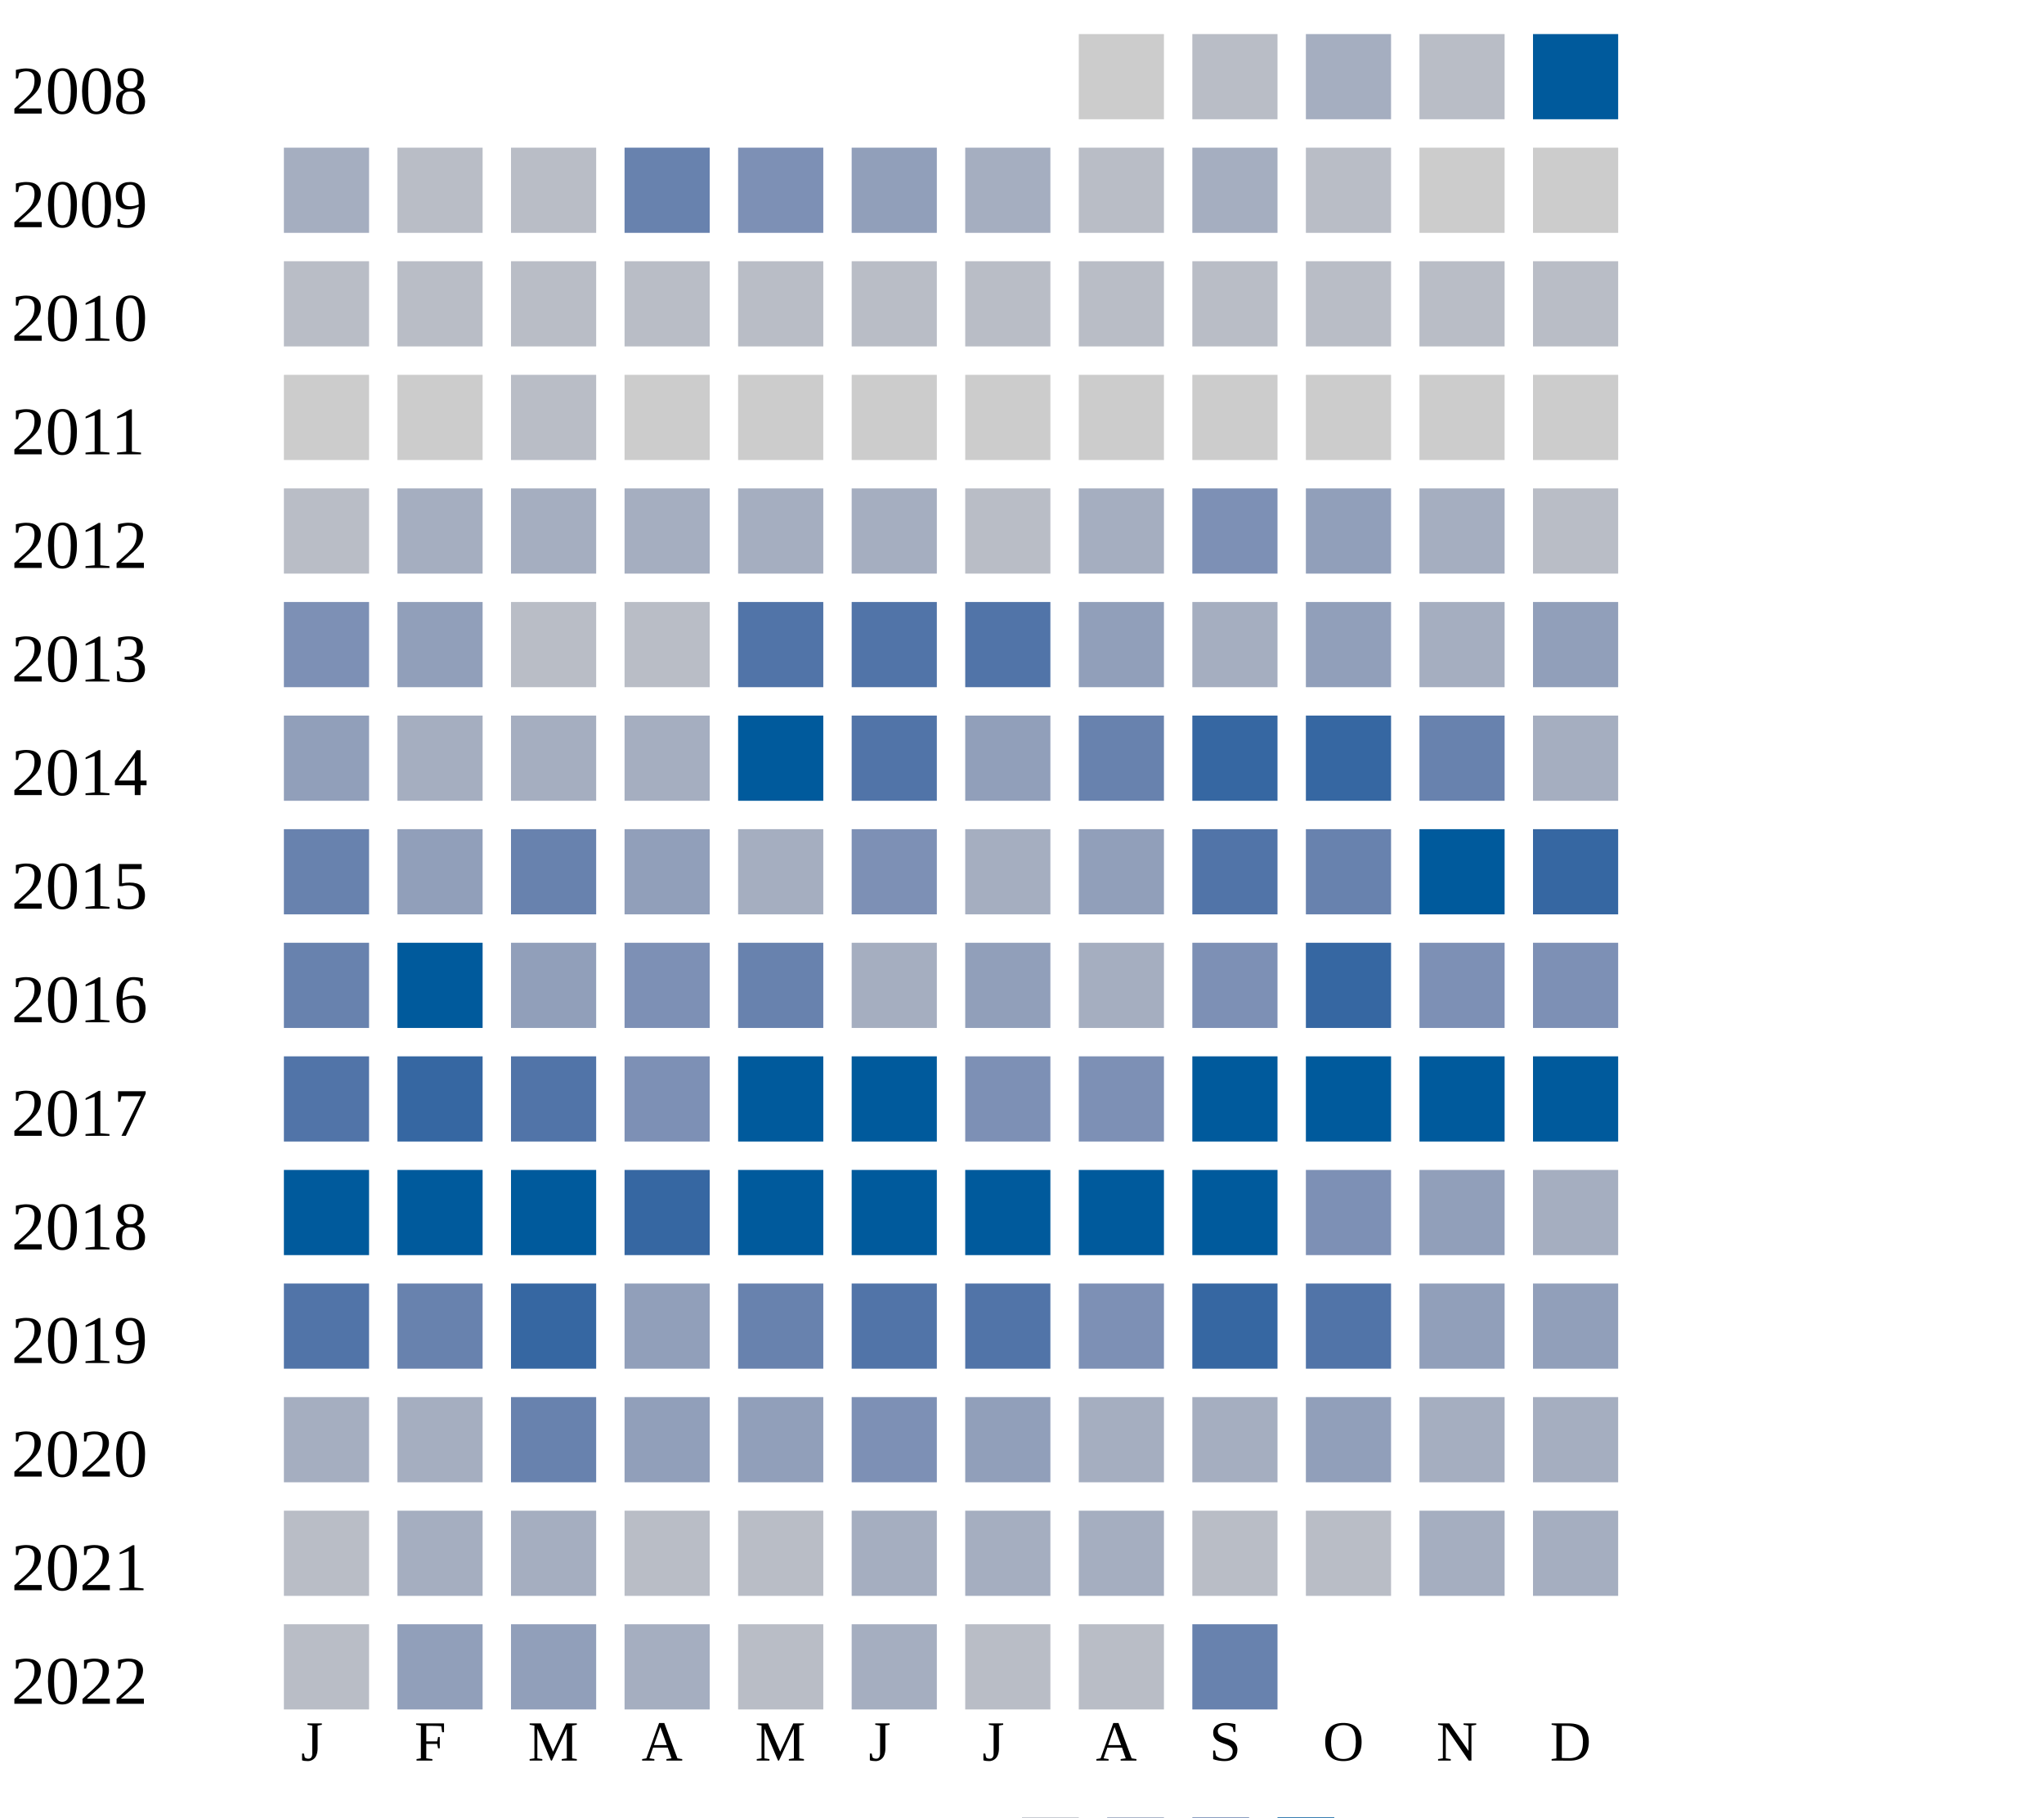
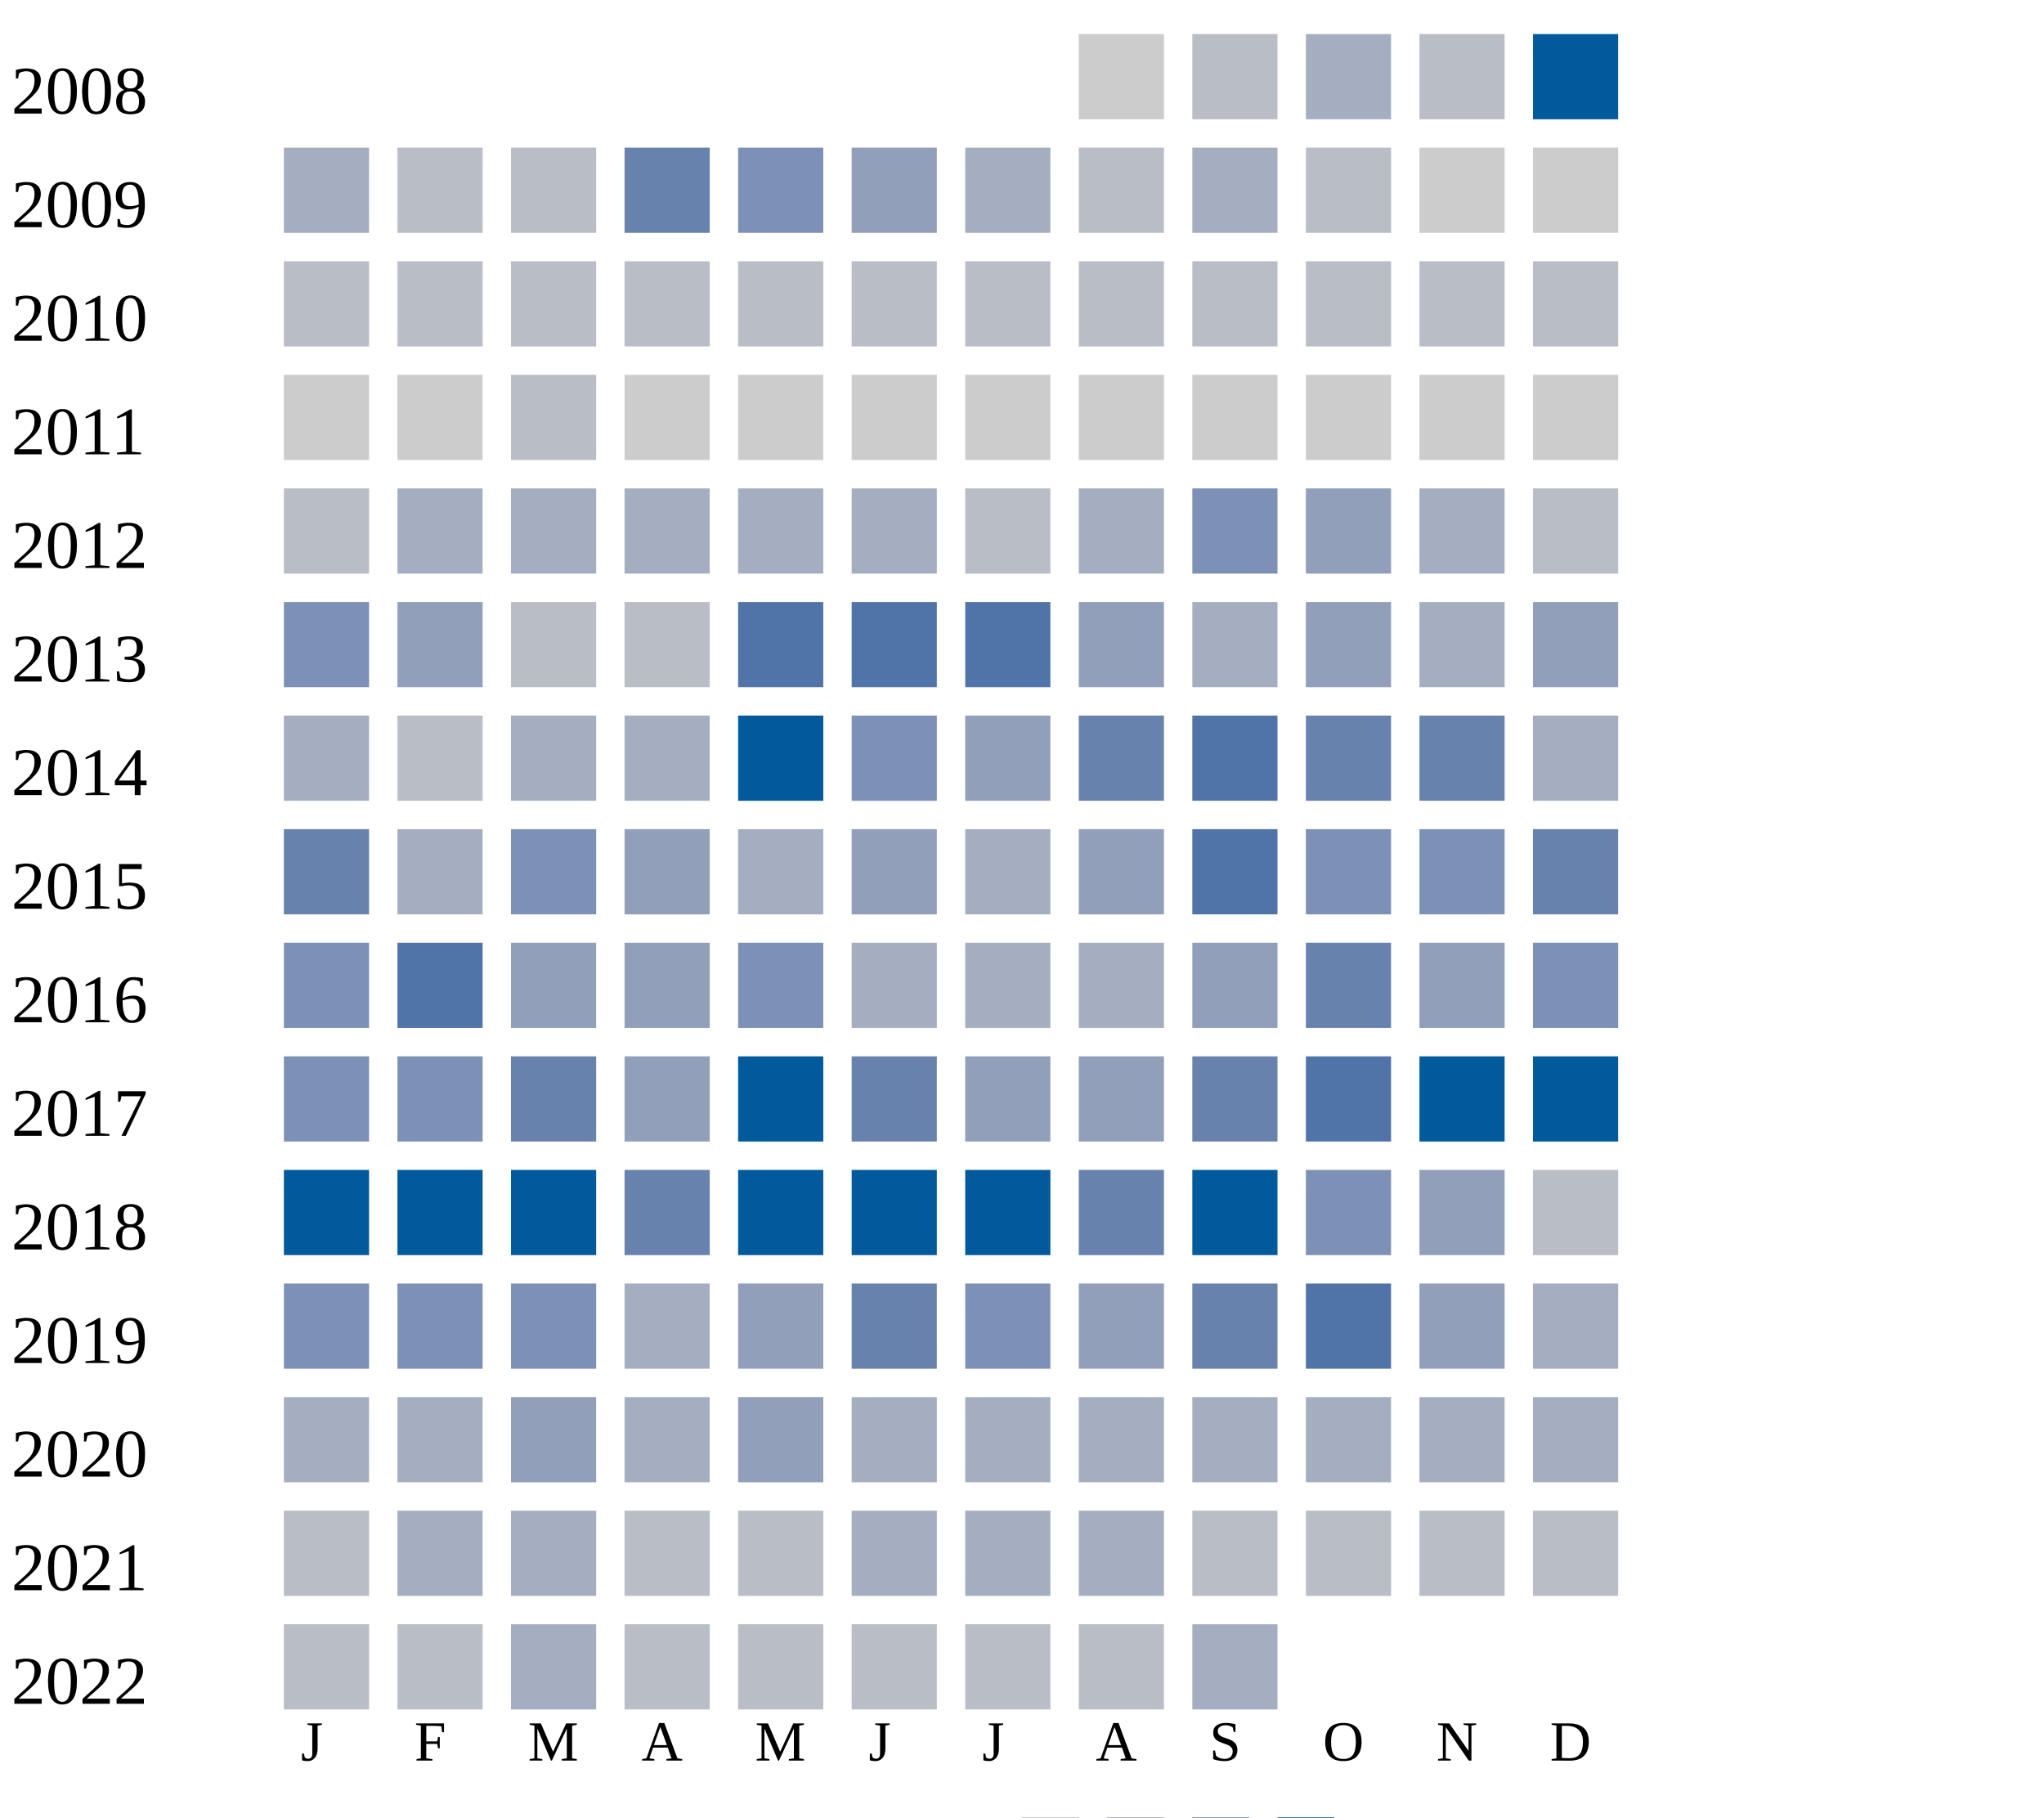
<svg xmlns="http://www.w3.org/2000/svg" width="360" height="320">
  <g transform="translate(0 0)">
    <text x="2" y="20">2008</text>
    <rect x="190" y="6" width="15" height="15" fill="#cccccc" />
    <rect x="210" y="6" width="15" height="15" fill="#b9bdc6" />
    <rect x="230" y="6" width="15" height="15" fill="#a5aec0" />
    <rect x="250" y="6" width="15" height="15" fill="#b9bdc6" />
    <rect x="270" y="6" width="15" height="15" fill="#005a9c" />
  </g>
  <g transform="translate(0 20)">
    <text x="2" y="20">2009</text>
    <rect x="50" y="6" width="15" height="15" fill="#a5aec0" />
    <rect x="70" y="6" width="15" height="15" fill="#b9bdc6" />
    <rect x="90" y="6" width="15" height="15" fill="#b9bdc6" />
    <rect x="110" y="6" width="15" height="15" fill="#6882ae" />
    <rect x="130" y="6" width="15" height="15" fill="#7d90b5" />
    <rect x="150" y="6" width="15" height="15" fill="#919fba" />
    <rect x="170" y="6" width="15" height="15" fill="#a5aec0" />
    <rect x="190" y="6" width="15" height="15" fill="#b9bdc6" />
    <rect x="210" y="6" width="15" height="15" fill="#a5aec0" />
    <rect x="230" y="6" width="15" height="15" fill="#b9bdc6" />
    <rect x="250" y="6" width="15" height="15" fill="#cccccc" />
    <rect x="270" y="6" width="15" height="15" fill="#cccccc" />
  </g>
  <g transform="translate(0 40)">
    <text x="2" y="20">2010</text>
    <rect x="50" y="6" width="15" height="15" fill="#b9bdc6" />
    <rect x="70" y="6" width="15" height="15" fill="#b9bdc6" />
    <rect x="90" y="6" width="15" height="15" fill="#b9bdc6" />
    <rect x="110" y="6" width="15" height="15" fill="#b9bdc6" />
    <rect x="130" y="6" width="15" height="15" fill="#b9bdc6" />
    <rect x="150" y="6" width="15" height="15" fill="#b9bdc6" />
    <rect x="170" y="6" width="15" height="15" fill="#b9bdc6" />
    <rect x="190" y="6" width="15" height="15" fill="#b9bdc6" />
    <rect x="210" y="6" width="15" height="15" fill="#b9bdc6" />
    <rect x="230" y="6" width="15" height="15" fill="#b9bdc6" />
    <rect x="250" y="6" width="15" height="15" fill="#b9bdc6" />
    <rect x="270" y="6" width="15" height="15" fill="#b9bdc6" />
  </g>
  <g transform="translate(0 60)">
    <text x="2" y="20">2011</text>
    <rect x="50" y="6" width="15" height="15" fill="#cccccc" />
    <rect x="70" y="6" width="15" height="15" fill="#cccccc" />
    <rect x="90" y="6" width="15" height="15" fill="#b9bdc6" />
    <rect x="110" y="6" width="15" height="15" fill="#cccccc" />
    <rect x="130" y="6" width="15" height="15" fill="#cccccc" />
    <rect x="150" y="6" width="15" height="15" fill="#cccccc" />
    <rect x="170" y="6" width="15" height="15" fill="#cccccc" />
    <rect x="190" y="6" width="15" height="15" fill="#cccccc" />
    <rect x="210" y="6" width="15" height="15" fill="#cccccc" />
    <rect x="230" y="6" width="15" height="15" fill="#cccccc" />
    <rect x="250" y="6" width="15" height="15" fill="#cccccc" />
    <rect x="270" y="6" width="15" height="15" fill="#cccccc" />
  </g>
  <g transform="translate(0 80)">
    <text x="2" y="20">2012</text>
    <rect x="50" y="6" width="15" height="15" fill="#b9bdc6" />
    <rect x="70" y="6" width="15" height="15" fill="#a5aec0" />
    <rect x="90" y="6" width="15" height="15" fill="#a5aec0" />
    <rect x="110" y="6" width="15" height="15" fill="#a5aec0" />
    <rect x="130" y="6" width="15" height="15" fill="#a5aec0" />
    <rect x="150" y="6" width="15" height="15" fill="#a5aec0" />
    <rect x="170" y="6" width="15" height="15" fill="#b9bdc6" />
    <rect x="190" y="6" width="15" height="15" fill="#a5aec0" />
    <rect x="210" y="6" width="15" height="15" fill="#7d90b5" />
    <rect x="230" y="6" width="15" height="15" fill="#919fba" />
    <rect x="250" y="6" width="15" height="15" fill="#a5aec0" />
    <rect x="270" y="6" width="15" height="15" fill="#b9bdc6" />
  </g>
  <g transform="translate(0 100)">
    <text x="2" y="20">2013</text>
    <rect x="50" y="6" width="15" height="15" fill="#7d90b5" />
    <rect x="70" y="6" width="15" height="15" fill="#919fba" />
    <rect x="90" y="6" width="15" height="15" fill="#b9bdc6" />
    <rect x="110" y="6" width="15" height="15" fill="#b9bdc6" />
    <rect x="130" y="6" width="15" height="15" fill="#5174a8" />
    <rect x="150" y="6" width="15" height="15" fill="#5174a8" />
    <rect x="170" y="6" width="15" height="15" fill="#5174a8" />
    <rect x="190" y="6" width="15" height="15" fill="#919fba" />
    <rect x="210" y="6" width="15" height="15" fill="#a5aec0" />
    <rect x="230" y="6" width="15" height="15" fill="#919fba" />
    <rect x="250" y="6" width="15" height="15" fill="#a5aec0" />
    <rect x="270" y="6" width="15" height="15" fill="#919fba" />
  </g>
  <g transform="translate(0 120)">
    <text x="2" y="20">2014</text>
-     <rect x="50" y="6" width="15" height="15" fill="#919fba" />
-     <rect x="70" y="6" width="15" height="15" fill="#a5aec0" />
+     <rect x="50" y="6" width="15" height="15" fill="#a5aec0" />
+     <rect x="70" y="6" width="15" height="15" fill="#b9bdc6" />
    <rect x="90" y="6" width="15" height="15" fill="#a5aec0" />
    <rect x="110" y="6" width="15" height="15" fill="#a5aec0" />
    <rect x="130" y="6" width="15" height="15" fill="#005a9c" />
-     <rect x="150" y="6" width="15" height="15" fill="#5174a8" />
+     <rect x="150" y="6" width="15" height="15" fill="#7d90b5" />
    <rect x="170" y="6" width="15" height="15" fill="#919fba" />
    <rect x="190" y="6" width="15" height="15" fill="#6882ae" />
-     <rect x="210" y="6" width="15" height="15" fill="#3667a2" />
-     <rect x="230" y="6" width="15" height="15" fill="#3667a2" />
+     <rect x="210" y="6" width="15" height="15" fill="#5174a8" />
+     <rect x="230" y="6" width="15" height="15" fill="#6882ae" />
    <rect x="250" y="6" width="15" height="15" fill="#6882ae" />
    <rect x="270" y="6" width="15" height="15" fill="#a5aec0" />
  </g>
  <g transform="translate(0 140)">
    <text x="2" y="20">2015</text>
    <rect x="50" y="6" width="15" height="15" fill="#6882ae" />
-     <rect x="70" y="6" width="15" height="15" fill="#919fba" />
+     <rect x="70" y="6" width="15" height="15" fill="#a5aec0" />
+     <rect x="90" y="6" width="15" height="15" fill="#7d90b5" />
+     <rect x="110" y="6" width="15" height="15" fill="#919fba" />
+     <rect x="130" y="6" width="15" height="15" fill="#a5aec0" />
+     <rect x="150" y="6" width="15" height="15" fill="#919fba" />
+     <rect x="170" y="6" width="15" height="15" fill="#a5aec0" />
+     <rect x="190" y="6" width="15" height="15" fill="#919fba" />
+     <rect x="210" y="6" width="15" height="15" fill="#5174a8" />
+     <rect x="230" y="6" width="15" height="15" fill="#7d90b5" />
+     <rect x="250" y="6" width="15" height="15" fill="#7d90b5" />
+     <rect x="270" y="6" width="15" height="15" fill="#6882ae" />
+   </g>
+   <g transform="translate(0 160)">
+     <text x="2" y="20">2016</text>
+     <rect x="50" y="6" width="15" height="15" fill="#7d90b5" />
+     <rect x="70" y="6" width="15" height="15" fill="#5174a8" />
+     <rect x="90" y="6" width="15" height="15" fill="#919fba" />
+     <rect x="110" y="6" width="15" height="15" fill="#919fba" />
+     <rect x="130" y="6" width="15" height="15" fill="#7d90b5" />
+     <rect x="150" y="6" width="15" height="15" fill="#a5aec0" />
+     <rect x="170" y="6" width="15" height="15" fill="#a5aec0" />
+     <rect x="190" y="6" width="15" height="15" fill="#a5aec0" />
+     <rect x="210" y="6" width="15" height="15" fill="#919fba" />
+     <rect x="230" y="6" width="15" height="15" fill="#6882ae" />
+     <rect x="250" y="6" width="15" height="15" fill="#919fba" />
+     <rect x="270" y="6" width="15" height="15" fill="#7d90b5" />
+   </g>
+   <g transform="translate(0 180)">
+     <text x="2" y="20">2017</text>
+     <rect x="50" y="6" width="15" height="15" fill="#7d90b5" />
+     <rect x="70" y="6" width="15" height="15" fill="#7d90b5" />
    <rect x="90" y="6" width="15" height="15" fill="#6882ae" />
    <rect x="110" y="6" width="15" height="15" fill="#919fba" />
-     <rect x="130" y="6" width="15" height="15" fill="#a5aec0" />
-     <rect x="150" y="6" width="15" height="15" fill="#7d90b5" />
-     <rect x="170" y="6" width="15" height="15" fill="#a5aec0" />
-     <rect x="190" y="6" width="15" height="15" fill="#919fba" />
-     <rect x="210" y="6" width="15" height="15" fill="#5174a8" />
-     <rect x="230" y="6" width="15" height="15" fill="#6882ae" />
-     <rect x="250" y="6" width="15" height="15" fill="#005a9c" />
-     <rect x="270" y="6" width="15" height="15" fill="#3667a2" />
-   </g>
-   <g transform="translate(0 160)">
-     <text x="2" y="20">2016</text>
-     <rect x="50" y="6" width="15" height="15" fill="#6882ae" />
-     <rect x="70" y="6" width="15" height="15" fill="#005a9c" />
-     <rect x="90" y="6" width="15" height="15" fill="#919fba" />
-     <rect x="110" y="6" width="15" height="15" fill="#7d90b5" />
-     <rect x="130" y="6" width="15" height="15" fill="#6882ae" />
-     <rect x="150" y="6" width="15" height="15" fill="#a5aec0" />
+     <rect x="130" y="6" width="15" height="15" fill="#005a9c" />
+     <rect x="150" y="6" width="15" height="15" fill="#6882ae" />
    <rect x="170" y="6" width="15" height="15" fill="#919fba" />
-     <rect x="190" y="6" width="15" height="15" fill="#a5aec0" />
-     <rect x="210" y="6" width="15" height="15" fill="#7d90b5" />
-     <rect x="230" y="6" width="15" height="15" fill="#3667a2" />
-     <rect x="250" y="6" width="15" height="15" fill="#7d90b5" />
-     <rect x="270" y="6" width="15" height="15" fill="#7d90b5" />
-   </g>
-   <g transform="translate(0 180)">
-     <text x="2" y="20">2017</text>
-     <rect x="50" y="6" width="15" height="15" fill="#5174a8" />
-     <rect x="70" y="6" width="15" height="15" fill="#3667a2" />
-     <rect x="90" y="6" width="15" height="15" fill="#5174a8" />
-     <rect x="110" y="6" width="15" height="15" fill="#7d90b5" />
-     <rect x="130" y="6" width="15" height="15" fill="#005a9c" />
-     <rect x="150" y="6" width="15" height="15" fill="#005a9c" />
-     <rect x="170" y="6" width="15" height="15" fill="#7d90b5" />
-     <rect x="190" y="6" width="15" height="15" fill="#7d90b5" />
-     <rect x="210" y="6" width="15" height="15" fill="#005a9c" />
-     <rect x="230" y="6" width="15" height="15" fill="#005a9c" />
+     <rect x="190" y="6" width="15" height="15" fill="#919fba" />
+     <rect x="210" y="6" width="15" height="15" fill="#6882ae" />
+     <rect x="230" y="6" width="15" height="15" fill="#5174a8" />
    <rect x="250" y="6" width="15" height="15" fill="#005a9c" />
    <rect x="270" y="6" width="15" height="15" fill="#005a9c" />
  </g>
  <g transform="translate(0 200)">
    <text x="2" y="20">2018</text>
    <rect x="50" y="6" width="15" height="15" fill="#005a9c" />
    <rect x="70" y="6" width="15" height="15" fill="#005a9c" />
    <rect x="90" y="6" width="15" height="15" fill="#005a9c" />
-     <rect x="110" y="6" width="15" height="15" fill="#3667a2" />
+     <rect x="110" y="6" width="15" height="15" fill="#6882ae" />
    <rect x="130" y="6" width="15" height="15" fill="#005a9c" />
    <rect x="150" y="6" width="15" height="15" fill="#005a9c" />
    <rect x="170" y="6" width="15" height="15" fill="#005a9c" />
-     <rect x="190" y="6" width="15" height="15" fill="#005a9c" />
+     <rect x="190" y="6" width="15" height="15" fill="#6882ae" />
    <rect x="210" y="6" width="15" height="15" fill="#005a9c" />
    <rect x="230" y="6" width="15" height="15" fill="#7d90b5" />
    <rect x="250" y="6" width="15" height="15" fill="#919fba" />
-     <rect x="270" y="6" width="15" height="15" fill="#a5aec0" />
+     <rect x="270" y="6" width="15" height="15" fill="#b9bdc6" />
  </g>
  <g transform="translate(0 220)">
    <text x="2" y="20">2019</text>
-     <rect x="50" y="6" width="15" height="15" fill="#5174a8" />
-     <rect x="70" y="6" width="15" height="15" fill="#6882ae" />
-     <rect x="90" y="6" width="15" height="15" fill="#3667a2" />
-     <rect x="110" y="6" width="15" height="15" fill="#919fba" />
-     <rect x="130" y="6" width="15" height="15" fill="#6882ae" />
-     <rect x="150" y="6" width="15" height="15" fill="#5174a8" />
-     <rect x="170" y="6" width="15" height="15" fill="#5174a8" />
-     <rect x="190" y="6" width="15" height="15" fill="#7d90b5" />
-     <rect x="210" y="6" width="15" height="15" fill="#3667a2" />
+     <rect x="50" y="6" width="15" height="15" fill="#7d90b5" />
+     <rect x="70" y="6" width="15" height="15" fill="#7d90b5" />
+     <rect x="90" y="6" width="15" height="15" fill="#7d90b5" />
+     <rect x="110" y="6" width="15" height="15" fill="#a5aec0" />
+     <rect x="130" y="6" width="15" height="15" fill="#919fba" />
+     <rect x="150" y="6" width="15" height="15" fill="#6882ae" />
+     <rect x="170" y="6" width="15" height="15" fill="#7d90b5" />
+     <rect x="190" y="6" width="15" height="15" fill="#919fba" />
+     <rect x="210" y="6" width="15" height="15" fill="#6882ae" />
    <rect x="230" y="6" width="15" height="15" fill="#5174a8" />
    <rect x="250" y="6" width="15" height="15" fill="#919fba" />
-     <rect x="270" y="6" width="15" height="15" fill="#919fba" />
+     <rect x="270" y="6" width="15" height="15" fill="#a5aec0" />
  </g>
  <g transform="translate(0 240)">
    <text x="2" y="20">2020</text>
    <rect x="50" y="6" width="15" height="15" fill="#a5aec0" />
    <rect x="70" y="6" width="15" height="15" fill="#a5aec0" />
-     <rect x="90" y="6" width="15" height="15" fill="#6882ae" />
-     <rect x="110" y="6" width="15" height="15" fill="#919fba" />
+     <rect x="90" y="6" width="15" height="15" fill="#919fba" />
+     <rect x="110" y="6" width="15" height="15" fill="#a5aec0" />
    <rect x="130" y="6" width="15" height="15" fill="#919fba" />
-     <rect x="150" y="6" width="15" height="15" fill="#7d90b5" />
-     <rect x="170" y="6" width="15" height="15" fill="#919fba" />
-     <rect x="190" y="6" width="15" height="15" fill="#a5aec0" />
-     <rect x="210" y="6" width="15" height="15" fill="#a5aec0" />
-     <rect x="230" y="6" width="15" height="15" fill="#919fba" />
+     <rect x="150" y="6" width="15" height="15" fill="#a5aec0" />
+     <rect x="170" y="6" width="15" height="15" fill="#a5aec0" />
+     <rect x="190" y="6" width="15" height="15" fill="#a5aec0" />
+     <rect x="210" y="6" width="15" height="15" fill="#a5aec0" />
+     <rect x="230" y="6" width="15" height="15" fill="#a5aec0" />
    <rect x="250" y="6" width="15" height="15" fill="#a5aec0" />
    <rect x="270" y="6" width="15" height="15" fill="#a5aec0" />
  </g>
  <g transform="translate(0 260)">
    <text x="2" y="20">2021</text>
    <rect x="50" y="6" width="15" height="15" fill="#b9bdc6" />
    <rect x="70" y="6" width="15" height="15" fill="#a5aec0" />
    <rect x="90" y="6" width="15" height="15" fill="#a5aec0" />
    <rect x="110" y="6" width="15" height="15" fill="#b9bdc6" />
    <rect x="130" y="6" width="15" height="15" fill="#b9bdc6" />
    <rect x="150" y="6" width="15" height="15" fill="#a5aec0" />
    <rect x="170" y="6" width="15" height="15" fill="#a5aec0" />
    <rect x="190" y="6" width="15" height="15" fill="#a5aec0" />
    <rect x="210" y="6" width="15" height="15" fill="#b9bdc6" />
    <rect x="230" y="6" width="15" height="15" fill="#b9bdc6" />
-     <rect x="250" y="6" width="15" height="15" fill="#a5aec0" />
-     <rect x="270" y="6" width="15" height="15" fill="#a5aec0" />
+     <rect x="250" y="6" width="15" height="15" fill="#b9bdc6" />
+     <rect x="270" y="6" width="15" height="15" fill="#b9bdc6" />
  </g>
  <g transform="translate(0 280)">
    <text x="2" y="20">2022</text>
    <rect x="50" y="6" width="15" height="15" fill="#b9bdc6" />
-     <rect x="70" y="6" width="15" height="15" fill="#919fba" />
-     <rect x="90" y="6" width="15" height="15" fill="#919fba" />
-     <rect x="110" y="6" width="15" height="15" fill="#a5aec0" />
+     <rect x="70" y="6" width="15" height="15" fill="#b9bdc6" />
+     <rect x="90" y="6" width="15" height="15" fill="#a5aec0" />
+     <rect x="110" y="6" width="15" height="15" fill="#b9bdc6" />
    <rect x="130" y="6" width="15" height="15" fill="#b9bdc6" />
-     <rect x="150" y="6" width="15" height="15" fill="#a5aec0" />
+     <rect x="150" y="6" width="15" height="15" fill="#b9bdc6" />
    <rect x="170" y="6" width="15" height="15" fill="#b9bdc6" />
    <rect x="190" y="6" width="15" height="15" fill="#b9bdc6" />
-     <rect x="210" y="6" width="15" height="15" fill="#6882ae" />
+     <rect x="210" y="6" width="15" height="15" fill="#a5aec0" />
  </g>
  <text style="font-size: 10px; text-align: center" x="53" y="310">J</text>
  <text style="font-size: 10px; text-align: center" x="73" y="310">F</text>
  <text style="font-size: 10px; text-align: center" x="93" y="310">M</text>
  <text style="font-size: 10px; text-align: center" x="113" y="310">A</text>
  <text style="font-size: 10px; text-align: center" x="133" y="310">M</text>
  <text style="font-size: 10px; text-align: center" x="153" y="310">J</text>
  <text style="font-size: 10px; text-align: center" x="173" y="310">J</text>
  <text style="font-size: 10px; text-align: center" x="193" y="310">A</text>
  <text style="font-size: 10px; text-align: center" x="213" y="310">S</text>
  <text style="font-size: 10px; text-align: center" x="233" y="310">O</text>
  <text style="font-size: 10px; text-align: center" x="253" y="310">N</text>
  <text style="font-size: 10px; text-align: center" x="273" y="310">D</text>
  <text style="font-size: 10px;" x="155" y="329">Less</text>
  <rect fill="#b9bdc6" width="10" height="10" x="180" y="320" />
  <rect fill="#919fba" width="10" height="10" x="195" y="320" />
  <rect fill="#6882ae" width="10" height="10" x="210" y="320" />
  <rect fill="#005a9c" width="10" height="10" x="225" y="320" />
  <text x="240" y="329" style="font-size: 10px;">More</text>
</svg>
